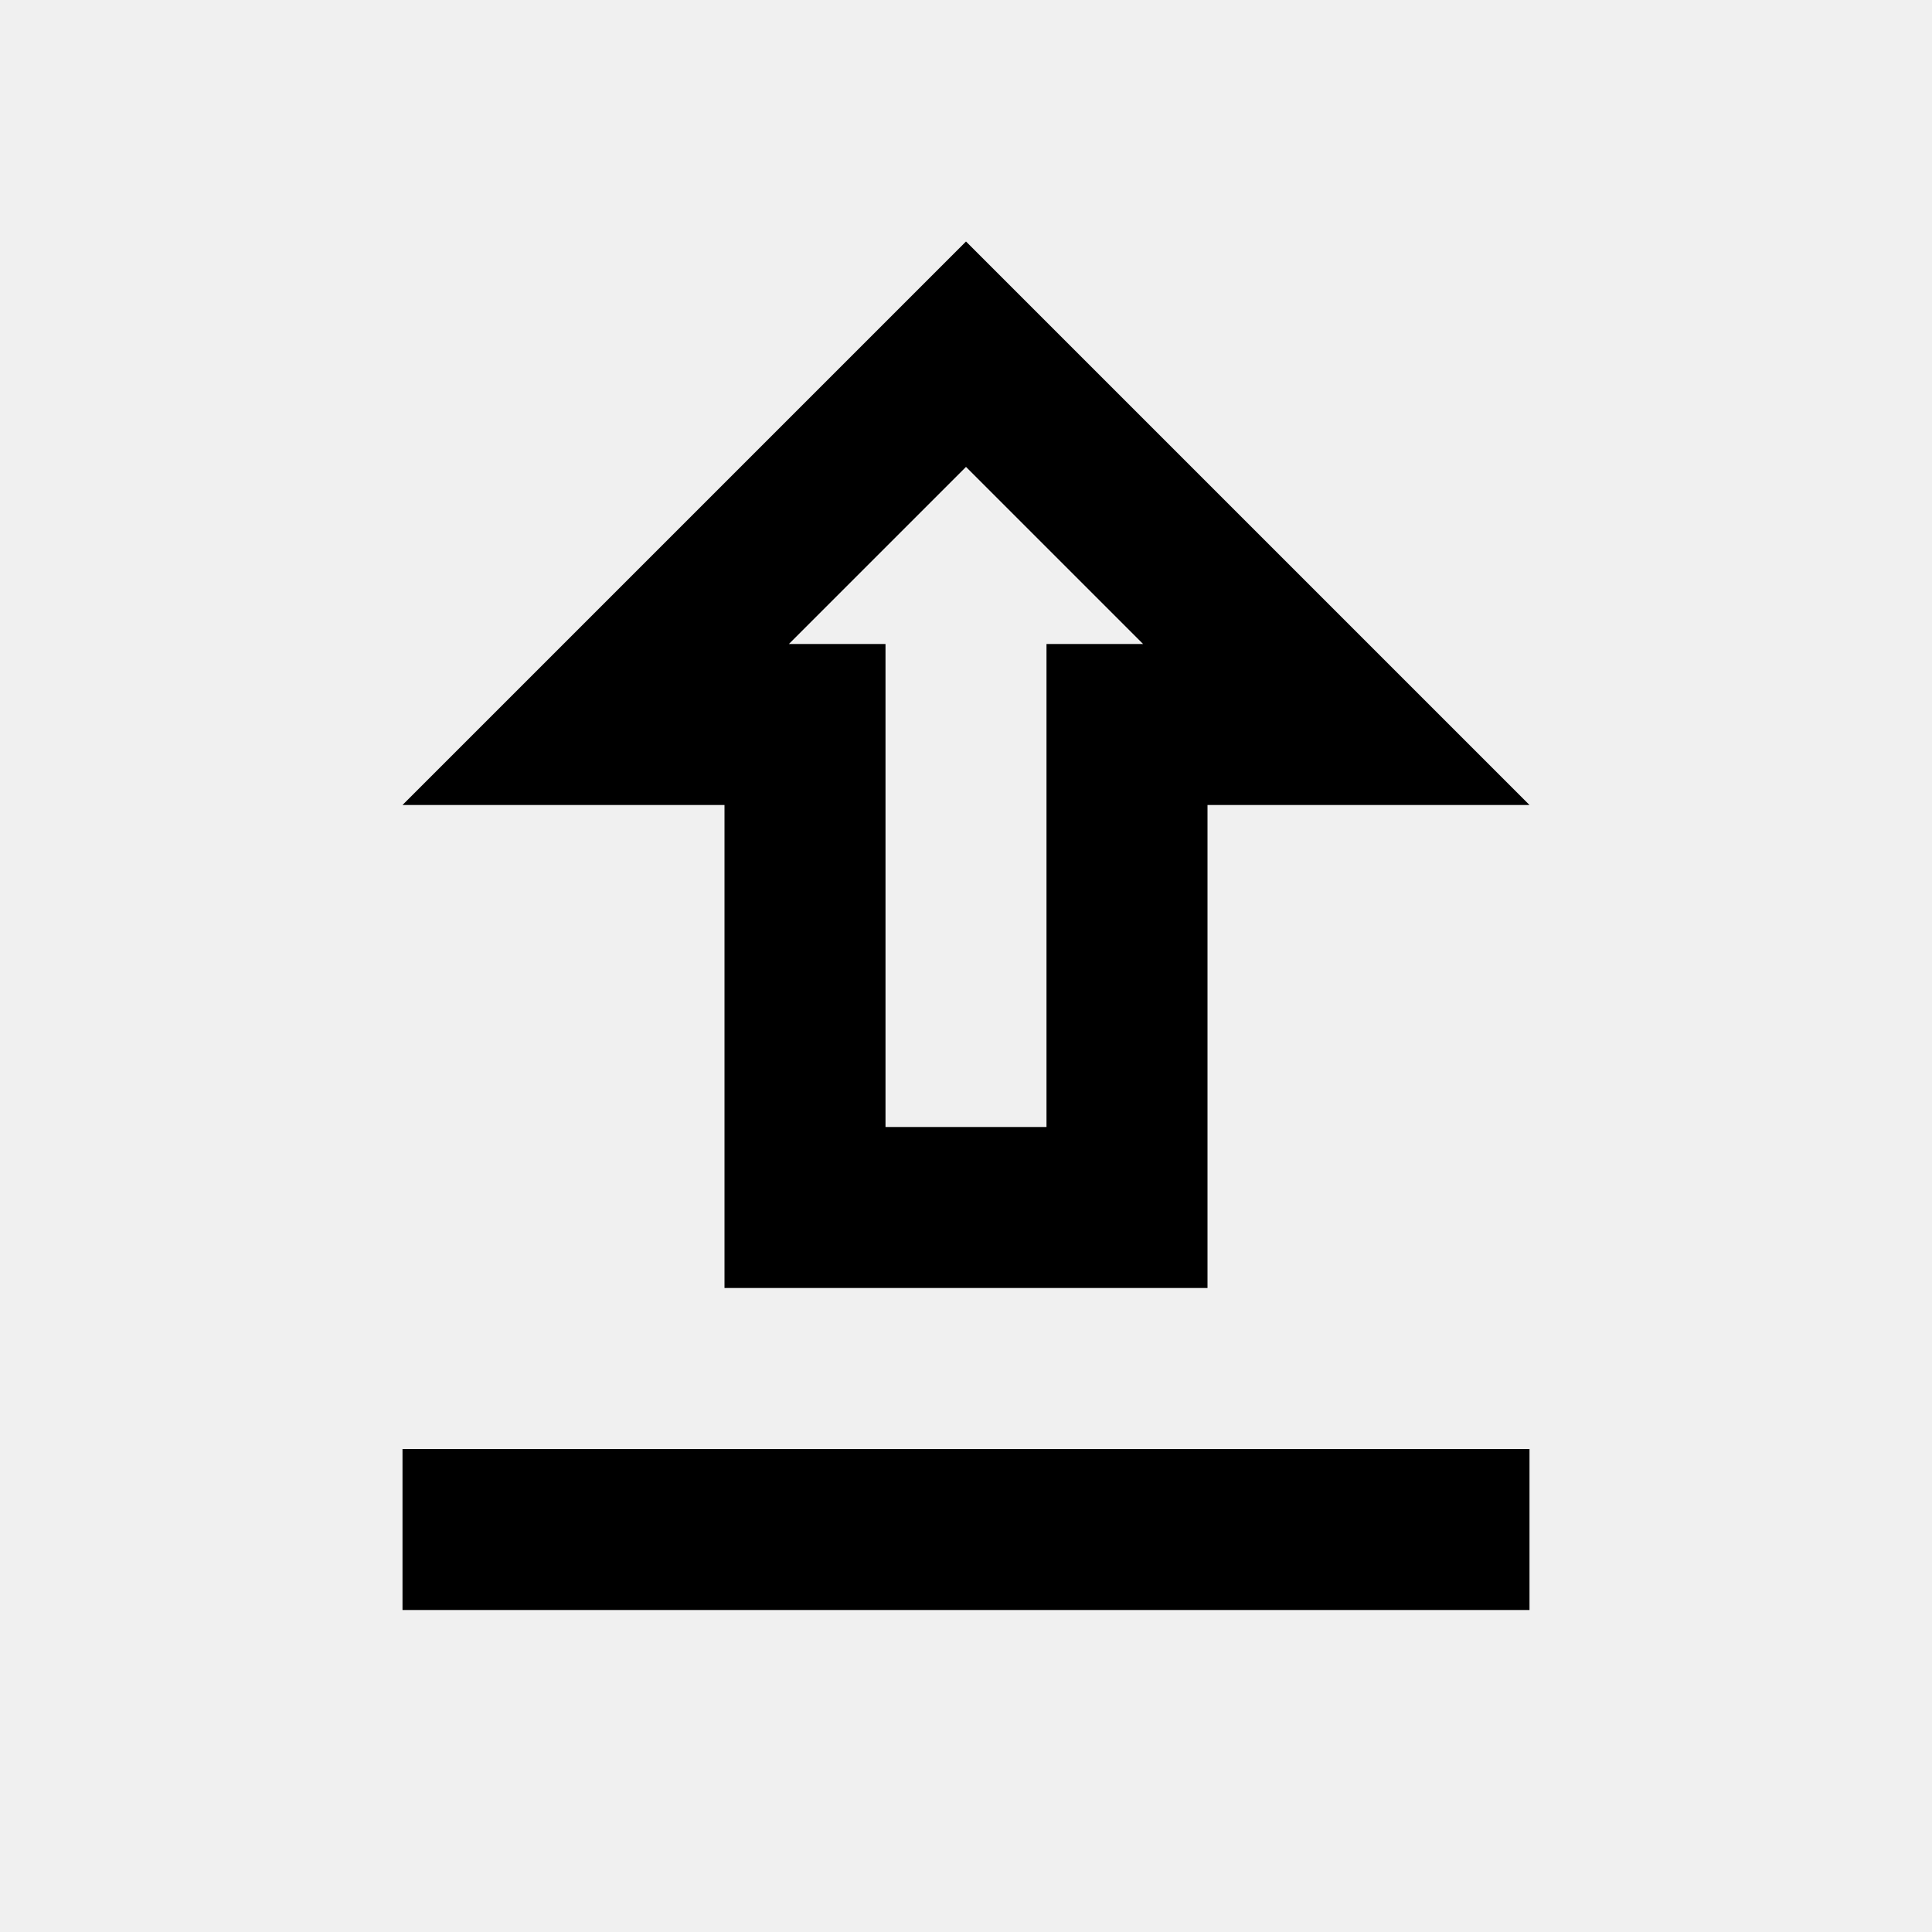
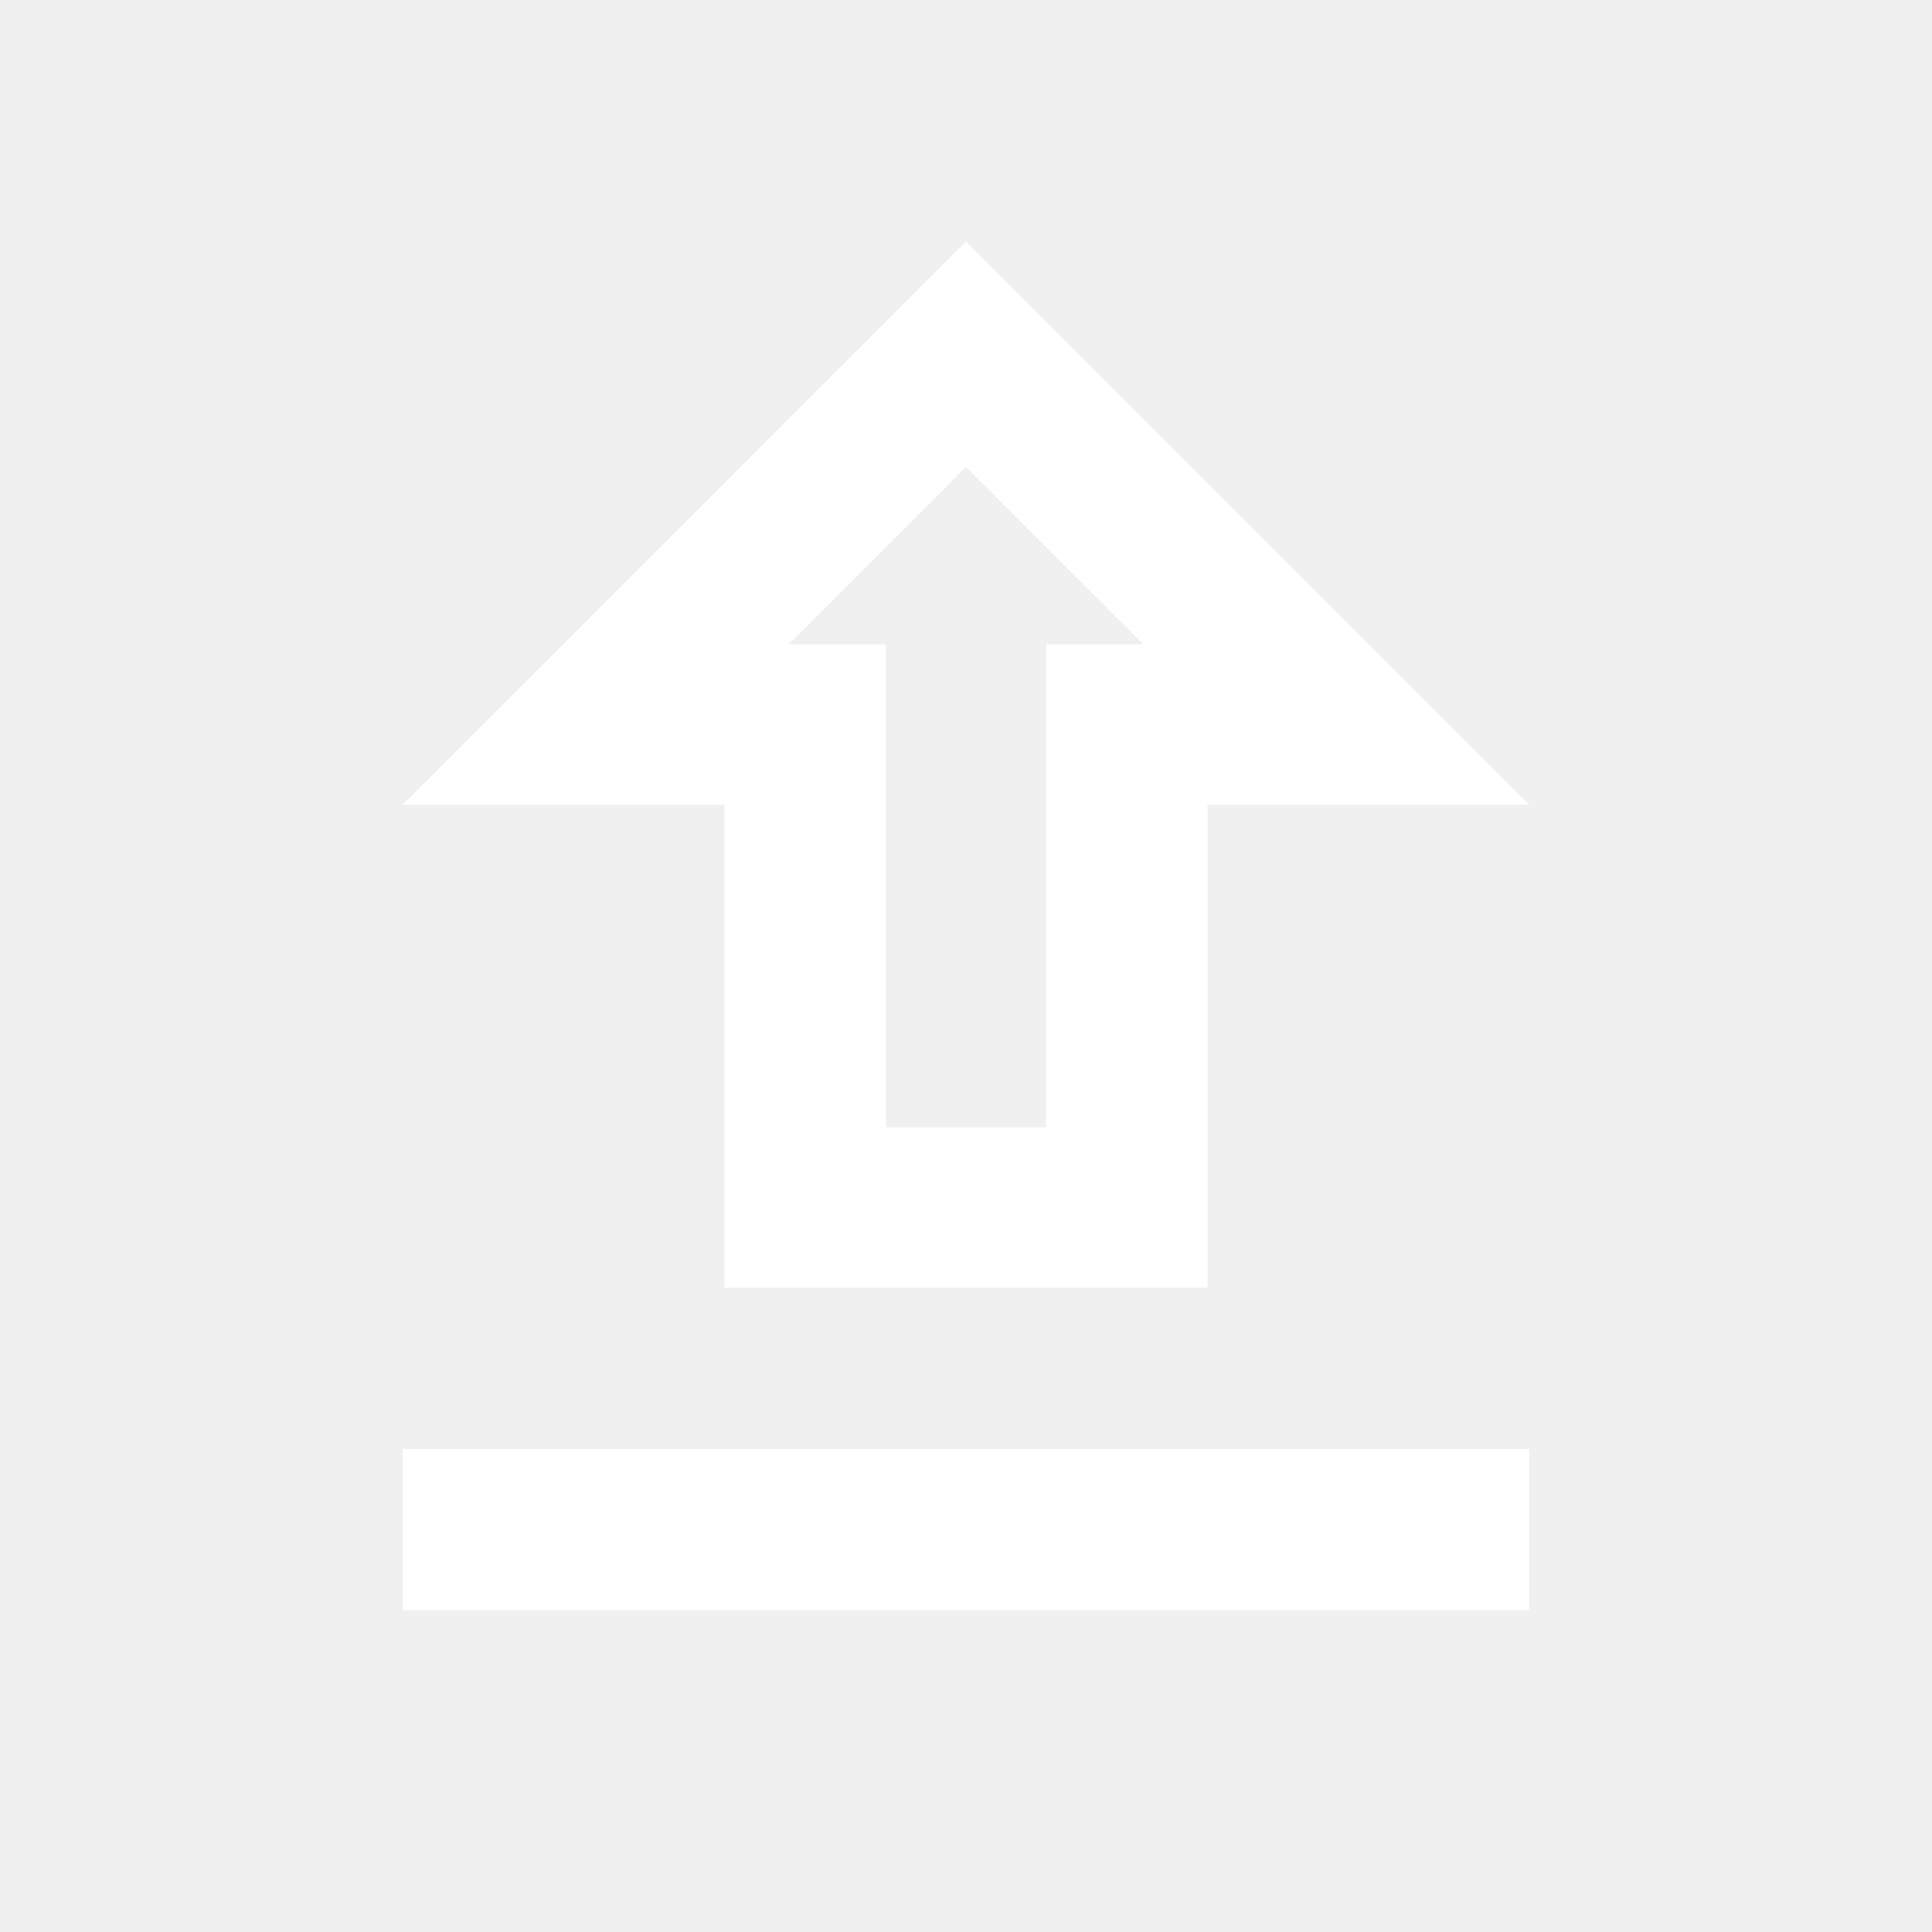
- <svg xmlns="http://www.w3.org/2000/svg" viewBox="0 0 24 24">
+ <svg xmlns="http://www.w3.org/2000/svg" fill="white" viewBox="0 0 24 24">
  <path d="M9,10V16H15V10H19L12,3L5,10H9M12,5.8L14.2,8H13V14H11V8H9.8L12,5.8M19,18H5V20H19V18Z" />
</svg>
